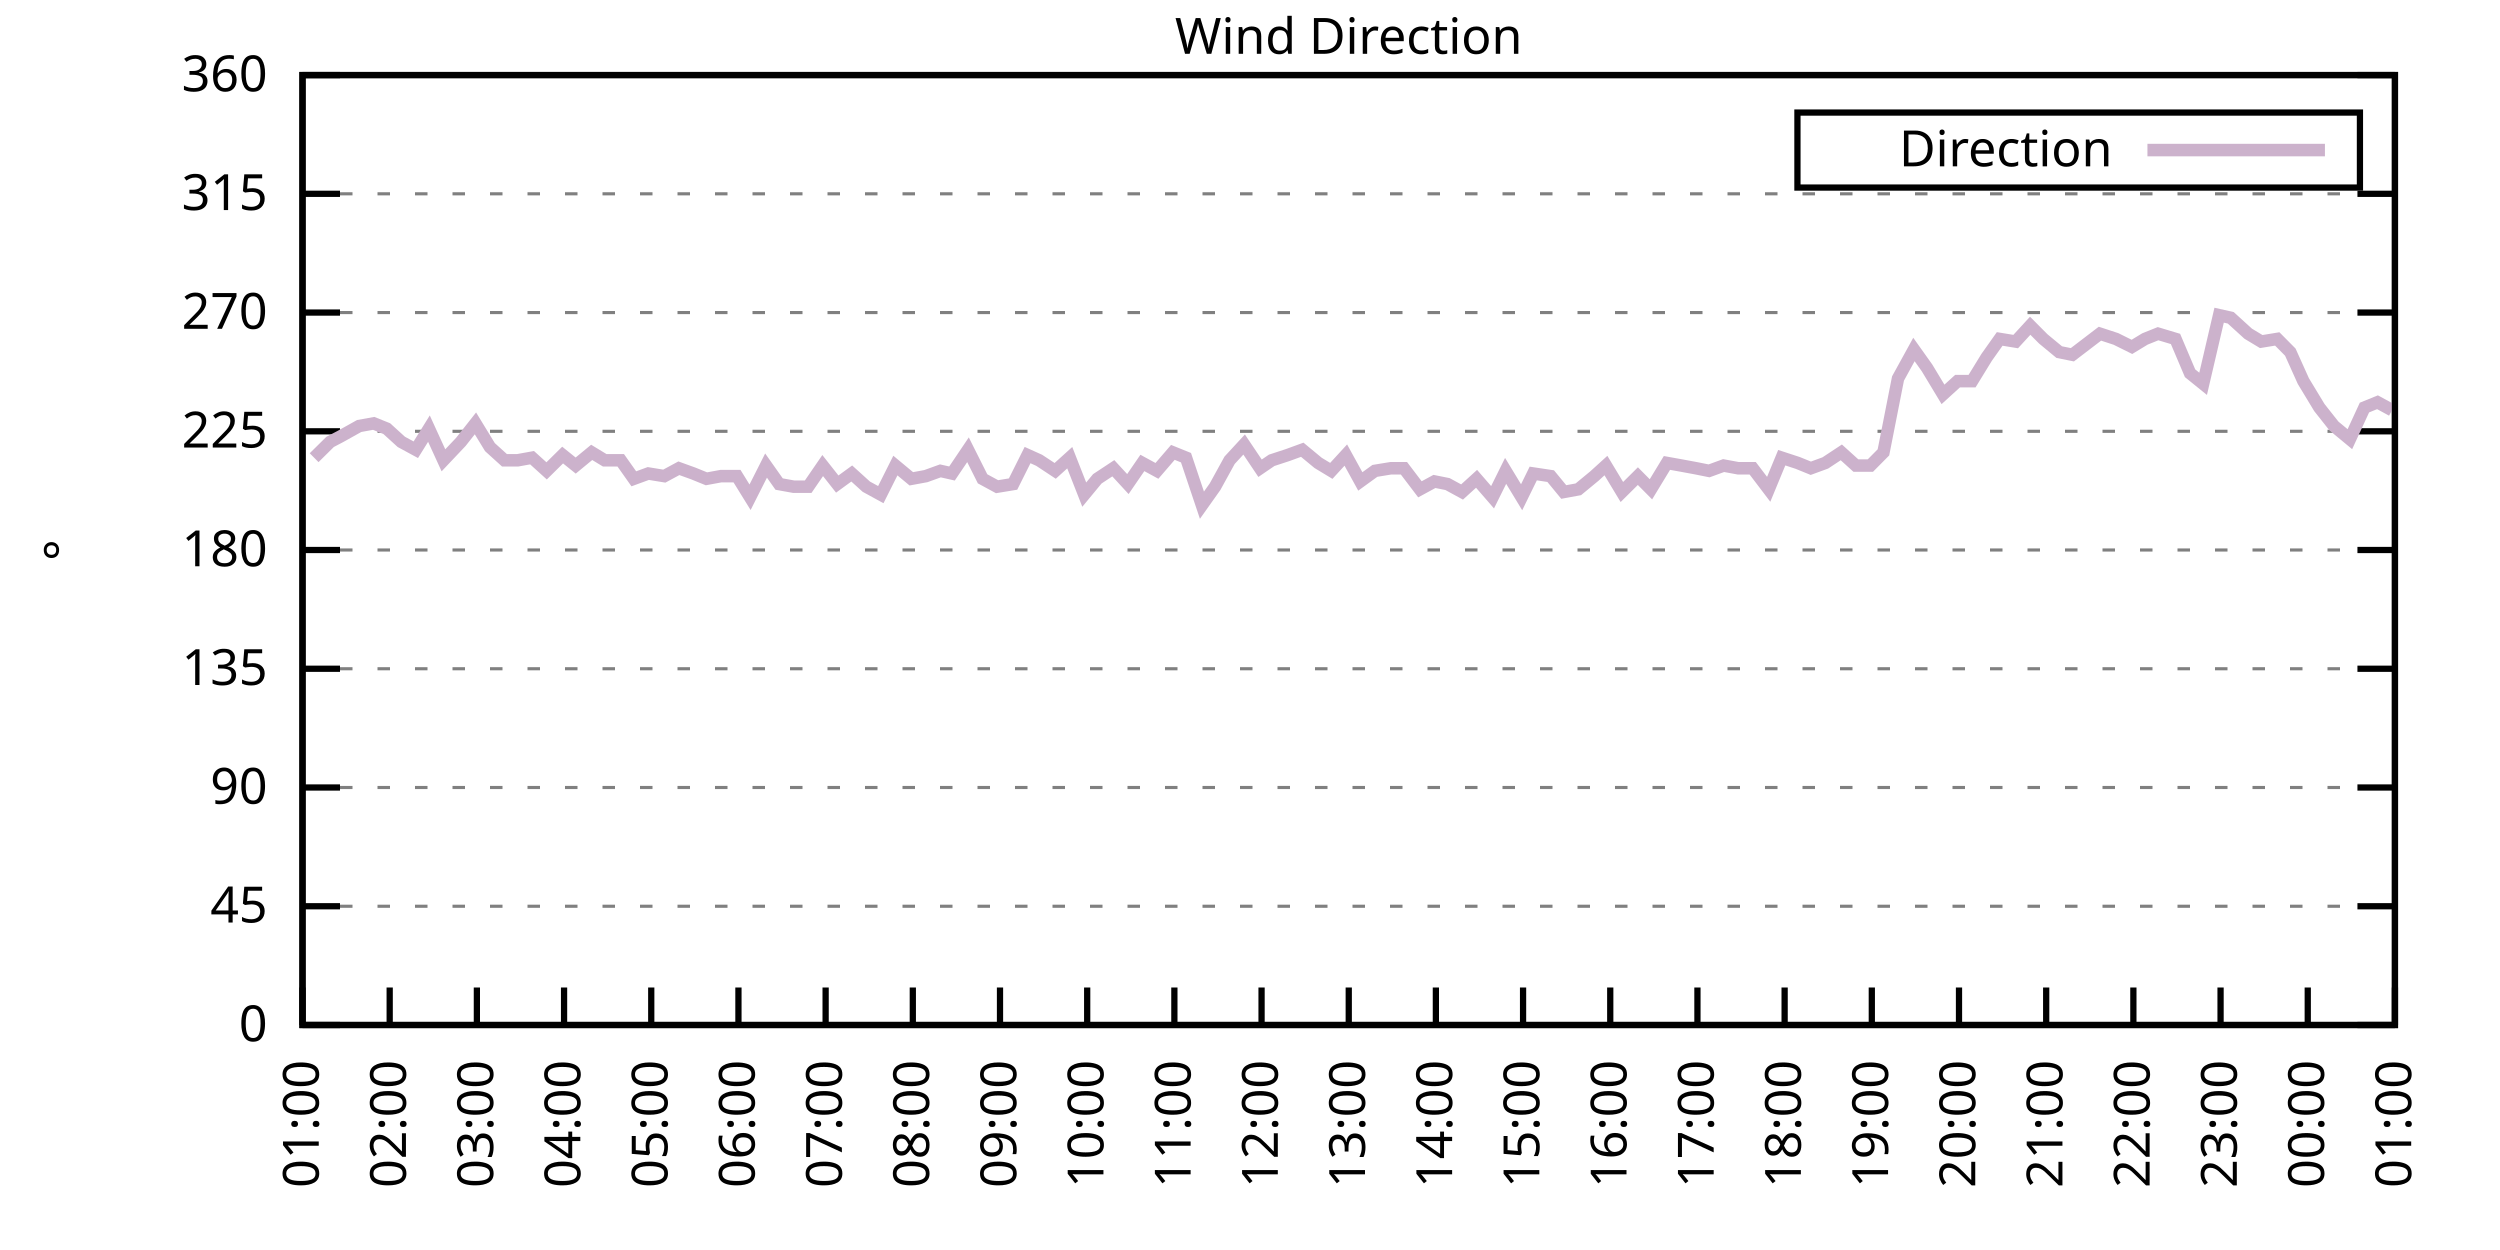
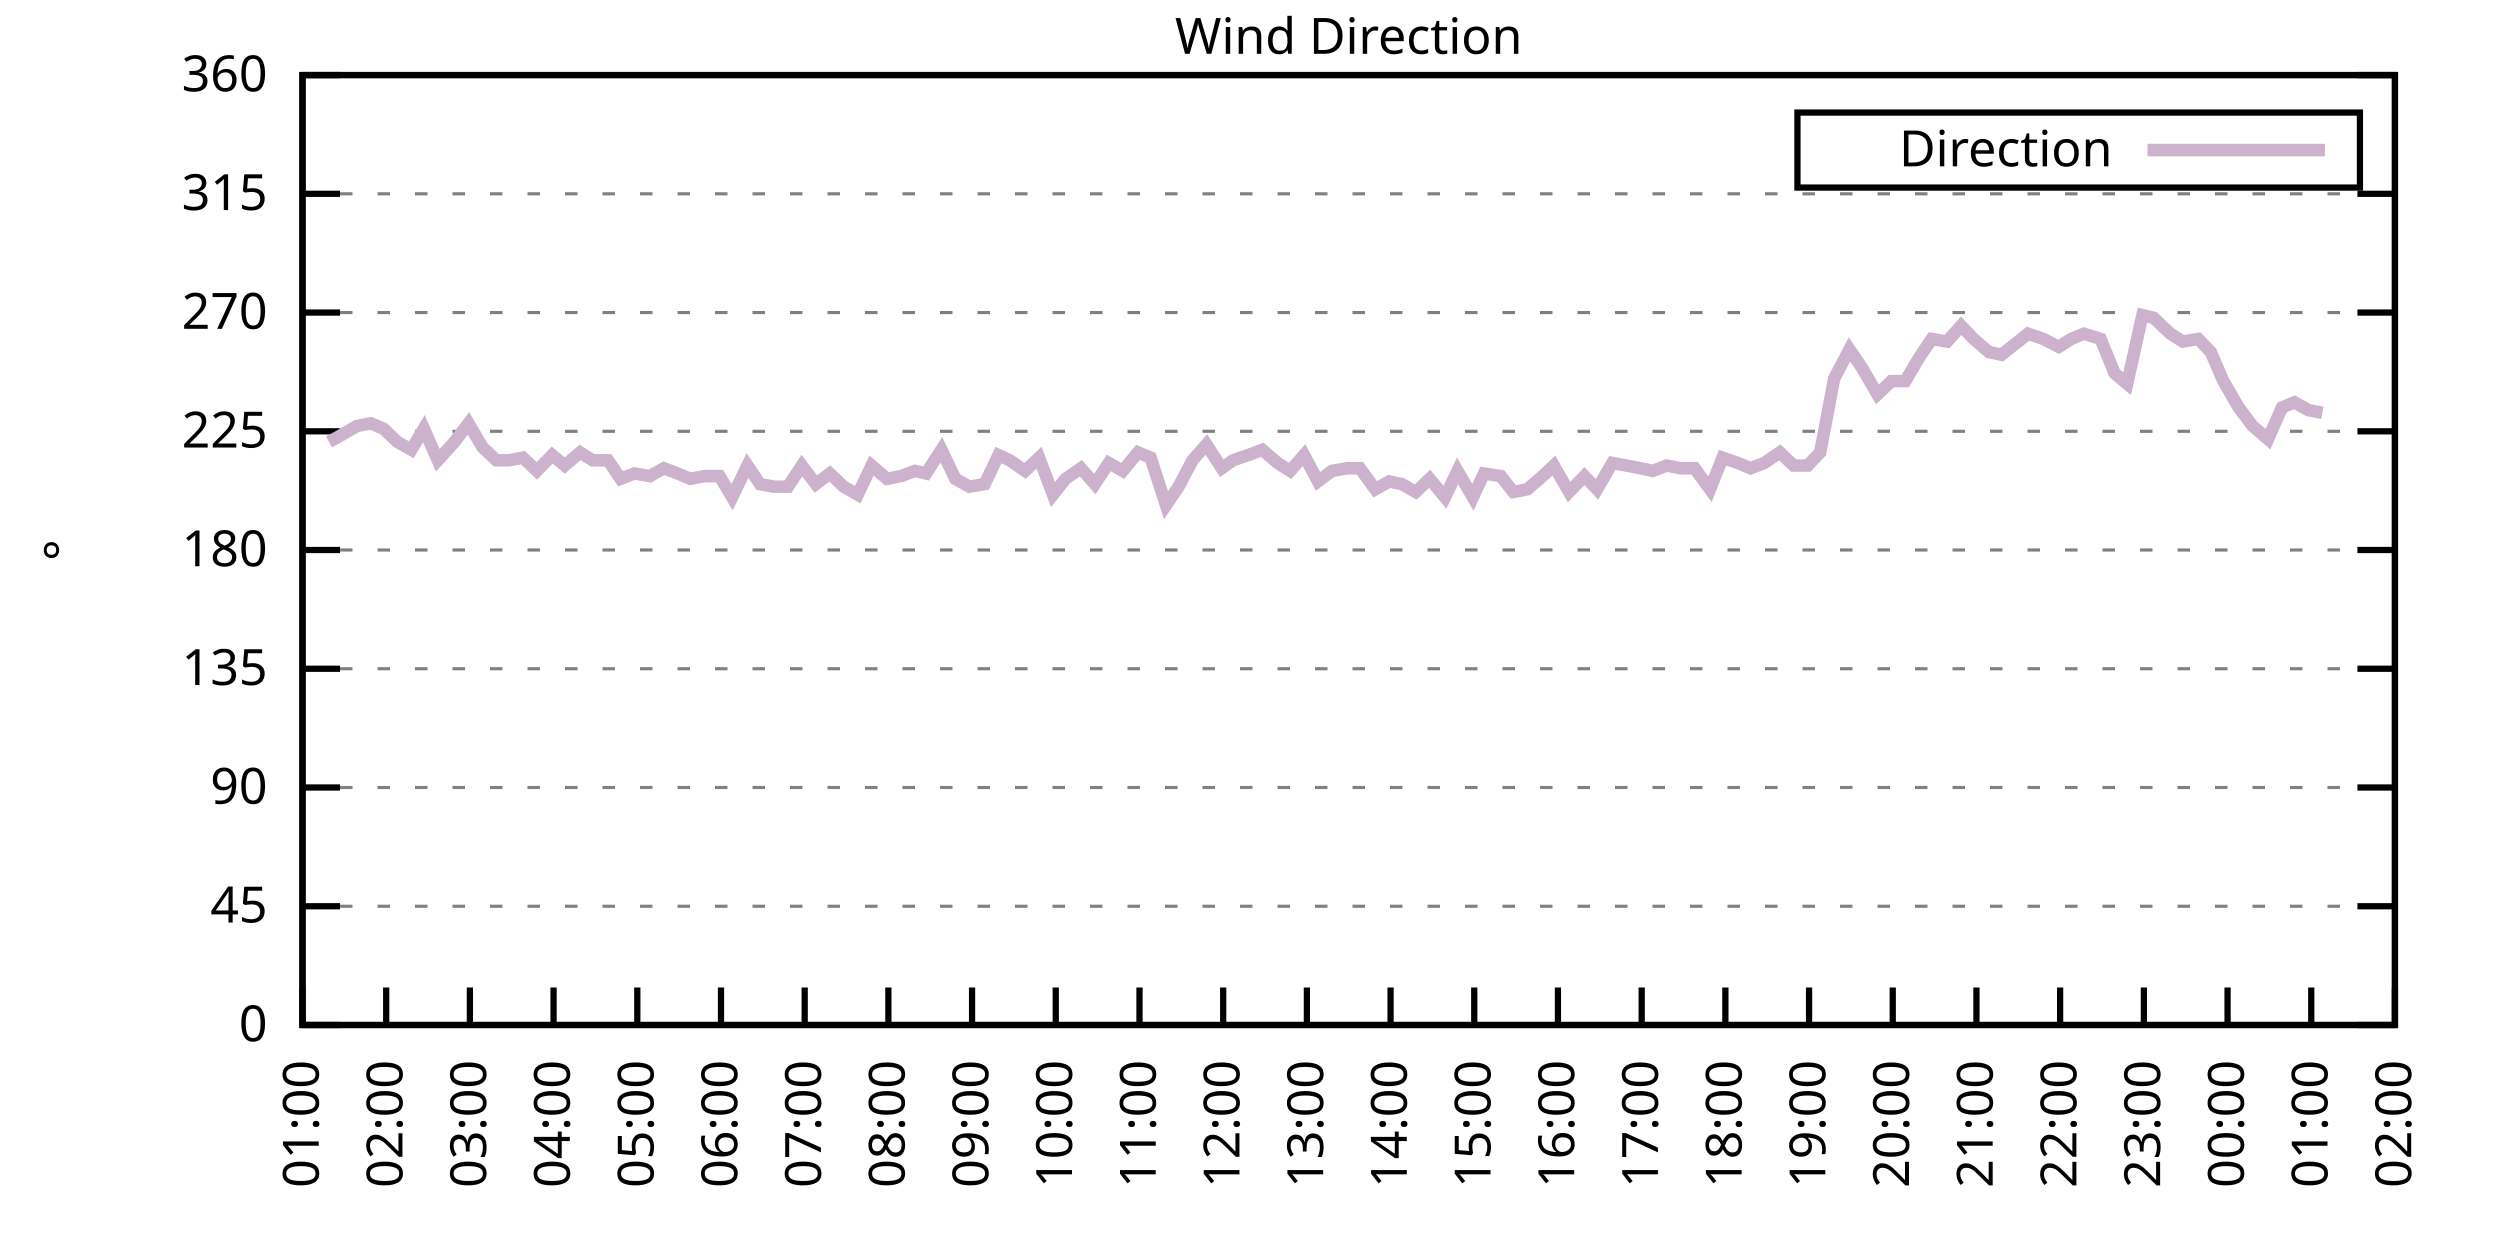
<svg xmlns="http://www.w3.org/2000/svg" xmlns:xlink="http://www.w3.org/1999/xlink" width="400" height="200" viewBox="0 0 400 200">
  <g id="gnuplot_canvas">
    <rect x="0" y="0" width="400" height="200" fill="none" />
    <defs>
      <circle id="gpDot" r="0.5" stroke-width="0.5" stroke="currentColor" />
      <path id="gpPt0" stroke-width="0.333" stroke="currentColor" d="M-1,0 h2 M0,-1 v2" />
      <path id="gpPt1" stroke-width="0.333" stroke="currentColor" d="M-1,-1 L1,1 M1,-1 L-1,1" />
      <path id="gpPt2" stroke-width="0.333" stroke="currentColor" d="M-1,0 L1,0 M0,-1 L0,1 M-1,-1 L1,1 M-1,1 L1,-1" />
      <rect id="gpPt3" stroke-width="0.333" stroke="currentColor" x="-1" y="-1" width="2" height="2" />
      <rect id="gpPt4" stroke-width="0.333" stroke="currentColor" fill="currentColor" x="-1" y="-1" width="2" height="2" />
      <circle id="gpPt5" stroke-width="0.333" stroke="currentColor" cx="0" cy="0" r="1" />
      <use xlink:href="#gpPt5" id="gpPt6" fill="currentColor" stroke="none" />
      <path id="gpPt7" stroke-width="0.333" stroke="currentColor" d="M0,-1.33 L-1.33,0.67 L1.33,0.67 z" />
      <use xlink:href="#gpPt7" id="gpPt8" fill="currentColor" stroke="none" />
      <use xlink:href="#gpPt7" id="gpPt9" stroke="currentColor" transform="rotate(180)" />
      <use xlink:href="#gpPt9" id="gpPt10" fill="currentColor" stroke="none" />
      <use xlink:href="#gpPt3" id="gpPt11" stroke="currentColor" transform="rotate(45)" />
      <use xlink:href="#gpPt11" id="gpPt12" fill="currentColor" stroke="none" />
      <path id="gpPt13" stroke-width="0.333" stroke="currentColor" d="M0,1.330 L1.265,0.411 L0.782,-1.067 L-0.782,-1.076 L-1.265,0.411 z" />
      <use xlink:href="#gpPt13" id="gpPt14" fill="currentColor" stroke="none" />
      <filter id="textbox" filterUnits="objectBoundingBox" x="0" y="0" height="1" width="1">
        <feFlood flood-color="white" flood-opacity="1" result="bgnd" />
        <feComposite in="SourceGraphic" in2="bgnd" operator="atop" />
      </filter>
      <filter id="greybox" filterUnits="objectBoundingBox" x="0" y="0" height="1" width="1">
        <feFlood flood-color="lightgrey" flood-opacity="1" result="grey" />
        <feComposite in="SourceGraphic" in2="grey" operator="atop" />
      </filter>
    </defs>
    <g fill="none" color="white" stroke="currentColor" stroke-width="1.00" stroke-linecap="butt" stroke-linejoin="miter">
</g>
    <g fill="none" color="black" stroke="currentColor" stroke-width="1.00" stroke-linecap="butt" stroke-linejoin="miter">
      <g stroke="none" shape-rendering="crispEdges">
        <polygon fill="rgb(255, 255, 255)" points="48.40,164.00 383.18,164.00 383.18,12.02 48.40,12.02 " />
      </g>
    </g>
    <g fill="none" color="black" stroke="currentColor" stroke-width="1.00" stroke-linecap="butt" stroke-linejoin="miter">
</g>
    <g fill="none" color="black" stroke="black" stroke-width="0.50" stroke-linecap="butt" stroke-linejoin="miter">
</g>
    <g fill="none" color="gray" stroke="currentColor" stroke-width="0.50" stroke-linecap="butt" stroke-linejoin="miter">
      <path stroke="gray" stroke-dasharray="2,4" class="gridline" d="M48.40,164.00 L383.19,164.00  " />
    </g>
    <g fill="none" color="gray" stroke="gray" stroke-width="1.00" stroke-linecap="butt" stroke-linejoin="miter">
</g>
    <g fill="none" color="black" stroke="currentColor" stroke-width="1.00" stroke-linecap="butt" stroke-linejoin="miter">
      <path stroke="black" d="M48.40,164.00 L54.40,164.00 M383.19,164.00 L377.19,164.00  " />
      <g transform="translate(42.80,166.60)" stroke="none" fill="black" font-family="Sans" font-size="8.00" text-anchor="end">
        <text>
          <tspan font-family="Sans"> 0</tspan>
        </text>
      </g>
    </g>
    <g fill="none" color="black" stroke="currentColor" stroke-width="1.00" stroke-linecap="butt" stroke-linejoin="miter">
</g>
    <g fill="none" color="black" stroke="black" stroke-width="0.50" stroke-linecap="butt" stroke-linejoin="miter">
</g>
    <g fill="none" color="gray" stroke="currentColor" stroke-width="0.50" stroke-linecap="butt" stroke-linejoin="miter">
      <path stroke="gray" stroke-dasharray="2,4" class="gridline" d="M48.40,145.00 L383.19,145.00  " />
    </g>
    <g fill="none" color="gray" stroke="gray" stroke-width="1.00" stroke-linecap="butt" stroke-linejoin="miter">
</g>
    <g fill="none" color="black" stroke="currentColor" stroke-width="1.00" stroke-linecap="butt" stroke-linejoin="miter">
      <path stroke="black" d="M48.40,145.00 L54.40,145.00 M383.19,145.00 L377.19,145.00  " />
      <g transform="translate(42.80,147.60)" stroke="none" fill="black" font-family="Sans" font-size="8.00" text-anchor="end">
        <text>
          <tspan font-family="Sans"> 45</tspan>
        </text>
      </g>
    </g>
    <g fill="none" color="black" stroke="currentColor" stroke-width="1.00" stroke-linecap="butt" stroke-linejoin="miter">
</g>
    <g fill="none" color="black" stroke="black" stroke-width="0.50" stroke-linecap="butt" stroke-linejoin="miter">
</g>
    <g fill="none" color="gray" stroke="currentColor" stroke-width="0.50" stroke-linecap="butt" stroke-linejoin="miter">
      <path stroke="gray" stroke-dasharray="2,4" class="gridline" d="M48.40,126.00 L383.19,126.00  " />
    </g>
    <g fill="none" color="gray" stroke="gray" stroke-width="1.00" stroke-linecap="butt" stroke-linejoin="miter">
</g>
    <g fill="none" color="black" stroke="currentColor" stroke-width="1.00" stroke-linecap="butt" stroke-linejoin="miter">
      <path stroke="black" d="M48.40,126.00 L54.40,126.00 M383.19,126.00 L377.19,126.00  " />
      <g transform="translate(42.80,128.60)" stroke="none" fill="black" font-family="Sans" font-size="8.00" text-anchor="end">
        <text>
          <tspan font-family="Sans"> 90</tspan>
        </text>
      </g>
    </g>
    <g fill="none" color="black" stroke="currentColor" stroke-width="1.00" stroke-linecap="butt" stroke-linejoin="miter">
</g>
    <g fill="none" color="black" stroke="black" stroke-width="0.50" stroke-linecap="butt" stroke-linejoin="miter">
</g>
    <g fill="none" color="gray" stroke="currentColor" stroke-width="0.50" stroke-linecap="butt" stroke-linejoin="miter">
      <path stroke="gray" stroke-dasharray="2,4" class="gridline" d="M48.40,107.00 L383.19,107.00  " />
    </g>
    <g fill="none" color="gray" stroke="gray" stroke-width="1.00" stroke-linecap="butt" stroke-linejoin="miter">
</g>
    <g fill="none" color="black" stroke="currentColor" stroke-width="1.00" stroke-linecap="butt" stroke-linejoin="miter">
      <path stroke="black" d="M48.40,107.00 L54.40,107.00 M383.19,107.00 L377.19,107.00  " />
      <g transform="translate(42.80,109.60)" stroke="none" fill="black" font-family="Sans" font-size="8.00" text-anchor="end">
        <text>
          <tspan font-family="Sans"> 135</tspan>
        </text>
      </g>
    </g>
    <g fill="none" color="black" stroke="currentColor" stroke-width="1.00" stroke-linecap="butt" stroke-linejoin="miter">
</g>
    <g fill="none" color="black" stroke="black" stroke-width="0.50" stroke-linecap="butt" stroke-linejoin="miter">
</g>
    <g fill="none" color="gray" stroke="currentColor" stroke-width="0.50" stroke-linecap="butt" stroke-linejoin="miter">
      <path stroke="gray" stroke-dasharray="2,4" class="gridline" d="M48.40,88.00 L383.19,88.00  " />
    </g>
    <g fill="none" color="gray" stroke="gray" stroke-width="1.00" stroke-linecap="butt" stroke-linejoin="miter">
</g>
    <g fill="none" color="black" stroke="currentColor" stroke-width="1.00" stroke-linecap="butt" stroke-linejoin="miter">
      <path stroke="black" d="M48.40,88.00 L54.40,88.00 M383.19,88.00 L377.19,88.00  " />
      <g transform="translate(42.80,90.60)" stroke="none" fill="black" font-family="Sans" font-size="8.00" text-anchor="end">
        <text>
          <tspan font-family="Sans"> 180</tspan>
        </text>
      </g>
    </g>
    <g fill="none" color="black" stroke="currentColor" stroke-width="1.00" stroke-linecap="butt" stroke-linejoin="miter">
</g>
    <g fill="none" color="black" stroke="black" stroke-width="0.50" stroke-linecap="butt" stroke-linejoin="miter">
</g>
    <g fill="none" color="gray" stroke="currentColor" stroke-width="0.50" stroke-linecap="butt" stroke-linejoin="miter">
      <path stroke="gray" stroke-dasharray="2,4" class="gridline" d="M48.40,69.01 L383.19,69.01  " />
    </g>
    <g fill="none" color="gray" stroke="gray" stroke-width="1.00" stroke-linecap="butt" stroke-linejoin="miter">
</g>
    <g fill="none" color="black" stroke="currentColor" stroke-width="1.00" stroke-linecap="butt" stroke-linejoin="miter">
      <path stroke="black" d="M48.40,69.01 L54.40,69.01 M383.19,69.01 L377.19,69.01  " />
      <g transform="translate(42.80,71.61)" stroke="none" fill="black" font-family="Sans" font-size="8.00" text-anchor="end">
        <text>
          <tspan font-family="Sans"> 225</tspan>
        </text>
      </g>
    </g>
    <g fill="none" color="black" stroke="currentColor" stroke-width="1.00" stroke-linecap="butt" stroke-linejoin="miter">
</g>
    <g fill="none" color="black" stroke="black" stroke-width="0.50" stroke-linecap="butt" stroke-linejoin="miter">
</g>
    <g fill="none" color="gray" stroke="currentColor" stroke-width="0.50" stroke-linecap="butt" stroke-linejoin="miter">
      <path stroke="gray" stroke-dasharray="2,4" class="gridline" d="M48.40,50.01 L383.19,50.01  " />
    </g>
    <g fill="none" color="gray" stroke="gray" stroke-width="1.00" stroke-linecap="butt" stroke-linejoin="miter">
</g>
    <g fill="none" color="black" stroke="currentColor" stroke-width="1.00" stroke-linecap="butt" stroke-linejoin="miter">
      <path stroke="black" d="M48.40,50.01 L54.40,50.01 M383.19,50.01 L377.19,50.01  " />
      <g transform="translate(42.80,52.61)" stroke="none" fill="black" font-family="Sans" font-size="8.00" text-anchor="end">
        <text>
          <tspan font-family="Sans"> 270</tspan>
        </text>
      </g>
    </g>
    <g fill="none" color="black" stroke="currentColor" stroke-width="1.00" stroke-linecap="butt" stroke-linejoin="miter">
</g>
    <g fill="none" color="black" stroke="black" stroke-width="0.50" stroke-linecap="butt" stroke-linejoin="miter">
</g>
    <g fill="none" color="gray" stroke="currentColor" stroke-width="0.50" stroke-linecap="butt" stroke-linejoin="miter">
      <path stroke="gray" stroke-dasharray="2,4" class="gridline" d="M48.40,31.01 L383.19,31.01  " />
    </g>
    <g fill="none" color="gray" stroke="gray" stroke-width="1.00" stroke-linecap="butt" stroke-linejoin="miter">
</g>
    <g fill="none" color="black" stroke="currentColor" stroke-width="1.00" stroke-linecap="butt" stroke-linejoin="miter">
      <path stroke="black" d="M48.40,31.01 L54.40,31.01 M383.19,31.01 L377.19,31.01  " />
      <g transform="translate(42.80,33.61)" stroke="none" fill="black" font-family="Sans" font-size="8.00" text-anchor="end">
        <text>
          <tspan font-family="Sans"> 315</tspan>
        </text>
      </g>
    </g>
    <g fill="none" color="black" stroke="currentColor" stroke-width="1.00" stroke-linecap="butt" stroke-linejoin="miter">
</g>
    <g fill="none" color="black" stroke="black" stroke-width="0.50" stroke-linecap="butt" stroke-linejoin="miter">
</g>
    <g fill="none" color="gray" stroke="currentColor" stroke-width="0.50" stroke-linecap="butt" stroke-linejoin="miter">
      <path stroke="gray" stroke-dasharray="2,4" class="gridline" d="M48.40,12.01 L383.19,12.01  " />
    </g>
    <g fill="none" color="gray" stroke="gray" stroke-width="1.00" stroke-linecap="butt" stroke-linejoin="miter">
</g>
    <g fill="none" color="black" stroke="currentColor" stroke-width="1.00" stroke-linecap="butt" stroke-linejoin="miter">
      <path stroke="black" d="M48.40,12.01 L54.40,12.01 M383.19,12.01 L377.19,12.01  " />
      <g transform="translate(42.80,14.61)" stroke="none" fill="black" font-family="Sans" font-size="8.00" text-anchor="end">
        <text>
          <tspan font-family="Sans"> 360</tspan>
        </text>
      </g>
    </g>
    <g fill="none" color="black" stroke="currentColor" stroke-width="1.00" stroke-linecap="butt" stroke-linejoin="miter">
      <path stroke="black" d="M48.40,164.00 L48.40,158.00  " />
      <g transform="translate(51.00,169.60) rotate(270.00)" stroke="none" fill="black" font-family="Sans" font-size="8.00" text-anchor="end">
        <text>
          <tspan font-family="Sans">01:00</tspan>
        </text>
      </g>
    </g>
    <g fill="none" color="black" stroke="currentColor" stroke-width="1.00" stroke-linecap="butt" stroke-linejoin="miter">
-       <path stroke="black" d="M62.35,164.00 L62.35,158.00  " />
-       <g transform="translate(64.95,169.60) rotate(270.00)" stroke="none" fill="black" font-family="Sans" font-size="8.00" text-anchor="end">
+       <path stroke="black" d="M61.79,164.00 L61.79,158.00  " />
+       <g transform="translate(64.39,169.60) rotate(270.00)" stroke="none" fill="black" font-family="Sans" font-size="8.00" text-anchor="end">
        <text>
          <tspan font-family="Sans">02:00</tspan>
        </text>
      </g>
    </g>
    <g fill="none" color="black" stroke="currentColor" stroke-width="1.00" stroke-linecap="butt" stroke-linejoin="miter">
-       <path stroke="black" d="M76.30,164.00 L76.30,158.00  " />
-       <g transform="translate(78.90,169.60) rotate(270.00)" stroke="none" fill="black" font-family="Sans" font-size="8.00" text-anchor="end">
+       <path stroke="black" d="M75.18,164.00 L75.18,158.00  " />
+       <g transform="translate(77.78,169.60) rotate(270.00)" stroke="none" fill="black" font-family="Sans" font-size="8.00" text-anchor="end">
        <text>
          <tspan font-family="Sans">03:00</tspan>
        </text>
      </g>
    </g>
    <g fill="none" color="black" stroke="currentColor" stroke-width="1.00" stroke-linecap="butt" stroke-linejoin="miter">
-       <path stroke="black" d="M90.25,164.00 L90.25,158.00  " />
-       <g transform="translate(92.85,169.60) rotate(270.00)" stroke="none" fill="black" font-family="Sans" font-size="8.00" text-anchor="end">
+       <path stroke="black" d="M88.57,164.00 L88.57,158.00  " />
+       <g transform="translate(91.17,169.60) rotate(270.00)" stroke="none" fill="black" font-family="Sans" font-size="8.00" text-anchor="end">
        <text>
          <tspan font-family="Sans">04:00</tspan>
        </text>
      </g>
    </g>
    <g fill="none" color="black" stroke="currentColor" stroke-width="1.00" stroke-linecap="butt" stroke-linejoin="miter">
-       <path stroke="black" d="M104.20,164.00 L104.20,158.00  " />
-       <g transform="translate(106.80,169.60) rotate(270.00)" stroke="none" fill="black" font-family="Sans" font-size="8.00" text-anchor="end">
+       <path stroke="black" d="M101.97,164.00 L101.97,158.00  " />
+       <g transform="translate(104.57,169.60) rotate(270.00)" stroke="none" fill="black" font-family="Sans" font-size="8.00" text-anchor="end">
        <text>
          <tspan font-family="Sans">05:00</tspan>
        </text>
      </g>
    </g>
    <g fill="none" color="black" stroke="currentColor" stroke-width="1.00" stroke-linecap="butt" stroke-linejoin="miter">
-       <path stroke="black" d="M118.15,164.00 L118.15,158.00  " />
-       <g transform="translate(120.75,169.60) rotate(270.00)" stroke="none" fill="black" font-family="Sans" font-size="8.00" text-anchor="end">
+       <path stroke="black" d="M115.36,164.00 L115.36,158.00  " />
+       <g transform="translate(117.96,169.60) rotate(270.00)" stroke="none" fill="black" font-family="Sans" font-size="8.00" text-anchor="end">
        <text>
          <tspan font-family="Sans">06:00</tspan>
        </text>
      </g>
    </g>
    <g fill="none" color="black" stroke="currentColor" stroke-width="1.00" stroke-linecap="butt" stroke-linejoin="miter">
-       <path stroke="black" d="M132.10,164.00 L132.10,158.00  " />
-       <g transform="translate(134.70,169.60) rotate(270.00)" stroke="none" fill="black" font-family="Sans" font-size="8.00" text-anchor="end">
+       <path stroke="black" d="M128.75,164.00 L128.75,158.00  " />
+       <g transform="translate(131.35,169.60) rotate(270.00)" stroke="none" fill="black" font-family="Sans" font-size="8.00" text-anchor="end">
        <text>
          <tspan font-family="Sans">07:00</tspan>
        </text>
      </g>
    </g>
    <g fill="none" color="black" stroke="currentColor" stroke-width="1.00" stroke-linecap="butt" stroke-linejoin="miter">
-       <path stroke="black" d="M146.05,164.00 L146.05,158.00  " />
-       <g transform="translate(148.65,169.60) rotate(270.00)" stroke="none" fill="black" font-family="Sans" font-size="8.00" text-anchor="end">
+       <path stroke="black" d="M142.14,164.00 L142.14,158.00  " />
+       <g transform="translate(144.74,169.60) rotate(270.00)" stroke="none" fill="black" font-family="Sans" font-size="8.00" text-anchor="end">
        <text>
          <tspan font-family="Sans">08:00</tspan>
        </text>
      </g>
    </g>
    <g fill="none" color="black" stroke="currentColor" stroke-width="1.00" stroke-linecap="butt" stroke-linejoin="miter">
-       <path stroke="black" d="M160.00,164.00 L160.00,158.00  " />
-       <g transform="translate(162.60,169.60) rotate(270.00)" stroke="none" fill="black" font-family="Sans" font-size="8.00" text-anchor="end">
+       <path stroke="black" d="M155.53,164.00 L155.53,158.00  " />
+       <g transform="translate(158.13,169.60) rotate(270.00)" stroke="none" fill="black" font-family="Sans" font-size="8.00" text-anchor="end">
        <text>
          <tspan font-family="Sans">09:00</tspan>
        </text>
      </g>
    </g>
    <g fill="none" color="black" stroke="currentColor" stroke-width="1.00" stroke-linecap="butt" stroke-linejoin="miter">
-       <path stroke="black" d="M173.95,164.00 L173.95,158.00  " />
-       <g transform="translate(176.55,169.60) rotate(270.00)" stroke="none" fill="black" font-family="Sans" font-size="8.00" text-anchor="end">
+       <path stroke="black" d="M168.92,164.00 L168.92,158.00  " />
+       <g transform="translate(171.52,169.60) rotate(270.00)" stroke="none" fill="black" font-family="Sans" font-size="8.00" text-anchor="end">
        <text>
          <tspan font-family="Sans">10:00</tspan>
        </text>
      </g>
    </g>
    <g fill="none" color="black" stroke="currentColor" stroke-width="1.00" stroke-linecap="butt" stroke-linejoin="miter">
-       <path stroke="black" d="M187.90,164.00 L187.90,158.00  " />
-       <g transform="translate(190.50,169.60) rotate(270.00)" stroke="none" fill="black" font-family="Sans" font-size="8.00" text-anchor="end">
+       <path stroke="black" d="M182.32,164.00 L182.32,158.00  " />
+       <g transform="translate(184.92,169.60) rotate(270.00)" stroke="none" fill="black" font-family="Sans" font-size="8.00" text-anchor="end">
        <text>
          <tspan font-family="Sans">11:00</tspan>
        </text>
      </g>
    </g>
    <g fill="none" color="black" stroke="currentColor" stroke-width="1.00" stroke-linecap="butt" stroke-linejoin="miter">
-       <path stroke="black" d="M201.85,164.00 L201.85,158.00  " />
-       <g transform="translate(204.45,169.60) rotate(270.00)" stroke="none" fill="black" font-family="Sans" font-size="8.00" text-anchor="end">
+       <path stroke="black" d="M195.71,164.00 L195.71,158.00  " />
+       <g transform="translate(198.31,169.60) rotate(270.00)" stroke="none" fill="black" font-family="Sans" font-size="8.00" text-anchor="end">
        <text>
          <tspan font-family="Sans">12:00</tspan>
        </text>
      </g>
    </g>
    <g fill="none" color="black" stroke="currentColor" stroke-width="1.00" stroke-linecap="butt" stroke-linejoin="miter">
-       <path stroke="black" d="M215.80,164.00 L215.80,158.00  " />
-       <g transform="translate(218.40,169.60) rotate(270.00)" stroke="none" fill="black" font-family="Sans" font-size="8.00" text-anchor="end">
+       <path stroke="black" d="M209.10,164.00 L209.10,158.00  " />
+       <g transform="translate(211.70,169.60) rotate(270.00)" stroke="none" fill="black" font-family="Sans" font-size="8.00" text-anchor="end">
        <text>
          <tspan font-family="Sans">13:00</tspan>
        </text>
      </g>
    </g>
    <g fill="none" color="black" stroke="currentColor" stroke-width="1.00" stroke-linecap="butt" stroke-linejoin="miter">
-       <path stroke="black" d="M229.74,164.00 L229.74,158.00  " />
-       <g transform="translate(232.34,169.60) rotate(270.00)" stroke="none" fill="black" font-family="Sans" font-size="8.00" text-anchor="end">
+       <path stroke="black" d="M222.49,164.00 L222.49,158.00  " />
+       <g transform="translate(225.09,169.60) rotate(270.00)" stroke="none" fill="black" font-family="Sans" font-size="8.00" text-anchor="end">
        <text>
          <tspan font-family="Sans">14:00</tspan>
        </text>
      </g>
    </g>
    <g fill="none" color="black" stroke="currentColor" stroke-width="1.00" stroke-linecap="butt" stroke-linejoin="miter">
-       <path stroke="black" d="M243.69,164.00 L243.69,158.00  " />
-       <g transform="translate(246.29,169.60) rotate(270.00)" stroke="none" fill="black" font-family="Sans" font-size="8.00" text-anchor="end">
+       <path stroke="black" d="M235.88,164.00 L235.88,158.00  " />
+       <g transform="translate(238.48,169.60) rotate(270.00)" stroke="none" fill="black" font-family="Sans" font-size="8.00" text-anchor="end">
        <text>
          <tspan font-family="Sans">15:00</tspan>
        </text>
      </g>
    </g>
    <g fill="none" color="black" stroke="currentColor" stroke-width="1.00" stroke-linecap="butt" stroke-linejoin="miter">
-       <path stroke="black" d="M257.64,164.00 L257.64,158.00  " />
-       <g transform="translate(260.24,169.60) rotate(270.00)" stroke="none" fill="black" font-family="Sans" font-size="8.00" text-anchor="end">
+       <path stroke="black" d="M249.27,164.00 L249.27,158.00  " />
+       <g transform="translate(251.87,169.60) rotate(270.00)" stroke="none" fill="black" font-family="Sans" font-size="8.00" text-anchor="end">
        <text>
          <tspan font-family="Sans">16:00</tspan>
        </text>
      </g>
    </g>
    <g fill="none" color="black" stroke="currentColor" stroke-width="1.00" stroke-linecap="butt" stroke-linejoin="miter">
-       <path stroke="black" d="M271.59,164.00 L271.59,158.00  " />
-       <g transform="translate(274.19,169.60) rotate(270.00)" stroke="none" fill="black" font-family="Sans" font-size="8.00" text-anchor="end">
+       <path stroke="black" d="M262.67,164.00 L262.67,158.00  " />
+       <g transform="translate(265.27,169.60) rotate(270.00)" stroke="none" fill="black" font-family="Sans" font-size="8.00" text-anchor="end">
        <text>
          <tspan font-family="Sans">17:00</tspan>
        </text>
      </g>
    </g>
    <g fill="none" color="black" stroke="currentColor" stroke-width="1.00" stroke-linecap="butt" stroke-linejoin="miter">
-       <path stroke="black" d="M285.54,164.00 L285.54,158.00  " />
-       <g transform="translate(288.14,169.60) rotate(270.00)" stroke="none" fill="black" font-family="Sans" font-size="8.00" text-anchor="end">
+       <path stroke="black" d="M276.06,164.00 L276.06,158.00  " />
+       <g transform="translate(278.66,169.60) rotate(270.00)" stroke="none" fill="black" font-family="Sans" font-size="8.00" text-anchor="end">
        <text>
          <tspan font-family="Sans">18:00</tspan>
        </text>
      </g>
    </g>
    <g fill="none" color="black" stroke="currentColor" stroke-width="1.00" stroke-linecap="butt" stroke-linejoin="miter">
-       <path stroke="black" d="M299.49,164.00 L299.49,158.00  " />
-       <g transform="translate(302.09,169.60) rotate(270.00)" stroke="none" fill="black" font-family="Sans" font-size="8.00" text-anchor="end">
+       <path stroke="black" d="M289.45,164.00 L289.45,158.00  " />
+       <g transform="translate(292.05,169.60) rotate(270.00)" stroke="none" fill="black" font-family="Sans" font-size="8.00" text-anchor="end">
        <text>
          <tspan font-family="Sans">19:00</tspan>
        </text>
      </g>
    </g>
    <g fill="none" color="black" stroke="currentColor" stroke-width="1.00" stroke-linecap="butt" stroke-linejoin="miter">
-       <path stroke="black" d="M313.44,164.00 L313.44,158.00  " />
-       <g transform="translate(316.04,169.60) rotate(270.00)" stroke="none" fill="black" font-family="Sans" font-size="8.00" text-anchor="end">
+       <path stroke="black" d="M302.84,164.00 L302.84,158.00  " />
+       <g transform="translate(305.44,169.60) rotate(270.00)" stroke="none" fill="black" font-family="Sans" font-size="8.00" text-anchor="end">
        <text>
          <tspan font-family="Sans">20:00</tspan>
        </text>
      </g>
    </g>
    <g fill="none" color="black" stroke="currentColor" stroke-width="1.00" stroke-linecap="butt" stroke-linejoin="miter">
-       <path stroke="black" d="M327.39,164.00 L327.39,158.00  " />
-       <g transform="translate(329.99,169.60) rotate(270.00)" stroke="none" fill="black" font-family="Sans" font-size="8.00" text-anchor="end">
+       <path stroke="black" d="M316.23,164.00 L316.23,158.00  " />
+       <g transform="translate(318.83,169.60) rotate(270.00)" stroke="none" fill="black" font-family="Sans" font-size="8.00" text-anchor="end">
        <text>
          <tspan font-family="Sans">21:00</tspan>
        </text>
      </g>
    </g>
    <g fill="none" color="black" stroke="currentColor" stroke-width="1.00" stroke-linecap="butt" stroke-linejoin="miter">
-       <path stroke="black" d="M341.34,164.00 L341.34,158.00  " />
-       <g transform="translate(343.94,169.60) rotate(270.00)" stroke="none" fill="black" font-family="Sans" font-size="8.00" text-anchor="end">
+       <path stroke="black" d="M329.62,164.00 L329.62,158.00  " />
+       <g transform="translate(332.22,169.60) rotate(270.00)" stroke="none" fill="black" font-family="Sans" font-size="8.00" text-anchor="end">
        <text>
          <tspan font-family="Sans">22:00</tspan>
        </text>
      </g>
    </g>
    <g fill="none" color="black" stroke="currentColor" stroke-width="1.00" stroke-linecap="butt" stroke-linejoin="miter">
-       <path stroke="black" d="M355.29,164.00 L355.29,158.00  " />
-       <g transform="translate(357.89,169.60) rotate(270.00)" stroke="none" fill="black" font-family="Sans" font-size="8.00" text-anchor="end">
+       <path stroke="black" d="M343.02,164.00 L343.02,158.00  " />
+       <g transform="translate(345.62,169.60) rotate(270.00)" stroke="none" fill="black" font-family="Sans" font-size="8.00" text-anchor="end">
        <text>
          <tspan font-family="Sans">23:00</tspan>
        </text>
      </g>
    </g>
    <g fill="none" color="black" stroke="currentColor" stroke-width="1.00" stroke-linecap="butt" stroke-linejoin="miter">
-       <path stroke="black" d="M369.24,164.00 L369.24,158.00  " />
-       <g transform="translate(371.84,169.60) rotate(270.00)" stroke="none" fill="black" font-family="Sans" font-size="8.00" text-anchor="end">
+       <path stroke="black" d="M356.41,164.00 L356.41,158.00  " />
+       <g transform="translate(359.01,169.60) rotate(270.00)" stroke="none" fill="black" font-family="Sans" font-size="8.00" text-anchor="end">
        <text>
          <tspan font-family="Sans">00:00</tspan>
+         </text>
+       </g>
+     </g>
+     <g fill="none" color="black" stroke="currentColor" stroke-width="1.00" stroke-linecap="butt" stroke-linejoin="miter">
+       <path stroke="black" d="M369.80,164.00 L369.80,158.00  " />
+       <g transform="translate(372.40,169.60) rotate(270.00)" stroke="none" fill="black" font-family="Sans" font-size="8.00" text-anchor="end">
+         <text>
+           <tspan font-family="Sans">01:00</tspan>
        </text>
      </g>
    </g>
    <g fill="none" color="black" stroke="currentColor" stroke-width="1.00" stroke-linecap="butt" stroke-linejoin="miter">
      <path stroke="black" d="M383.19,164.00 L383.19,158.00  " />
      <g transform="translate(385.79,169.60) rotate(270.00)" stroke="none" fill="black" font-family="Sans" font-size="8.00" text-anchor="end">
        <text>
-           <tspan font-family="Sans">01:00</tspan>
+           <tspan font-family="Sans">02:00</tspan>
        </text>
      </g>
    </g>
    <g fill="none" color="black" stroke="currentColor" stroke-width="1.00" stroke-linecap="butt" stroke-linejoin="miter">
</g>
    <g fill="none" color="black" stroke="currentColor" stroke-width="1.00" stroke-linecap="butt" stroke-linejoin="miter">
      <path stroke="black" d="M48.40,12.01 L48.40,164.00 L383.19,164.00 L383.19,12.01 L48.40,12.01 Z  " />
    </g>
    <g fill="none" color="black" stroke="currentColor" stroke-width="1.00" stroke-linecap="butt" stroke-linejoin="miter">
</g>
    <g fill="none" color="black" stroke="currentColor" stroke-width="1.00" stroke-linecap="butt" stroke-linejoin="miter">
      <path stroke="black" d="M287.59,30.01 L287.59,18.01 L377.59,18.01 L377.59,30.01 L287.59,30.01 Z  " />
    </g>
    <g id="Wind_direction_plot_1">
      <g fill="none" color="white" stroke="black" stroke-width="2.00" stroke-linecap="butt" stroke-linejoin="miter">
</g>
      <g fill="none" color="black" stroke="currentColor" stroke-width="2.00" stroke-linecap="butt" stroke-linejoin="miter">
        <g transform="translate(337.99,26.61)" stroke="none" fill="black" font-family="Sans" font-size="8.00" text-anchor="end">
          <text>
            <tspan font-family="Sans">Direction</tspan>
          </text>
        </g>
      </g>
      <g fill="none" color="black" stroke="currentColor" stroke-width="2.00" stroke-linecap="butt" stroke-linejoin="miter">
-         <path stroke="rgb(204, 178, 204)" d="M343.59,24.01 L371.99,24.01 M50.26,73.23 L52.82,70.70 L54.44,69.85 L57.47,68.16 L59.79,67.74 L61.88,68.58   L64.21,70.70 L66.53,71.96 L68.63,68.58 L70.95,73.65 L73.74,70.70 L76.07,67.74 L78.39,71.54 L80.72,73.65   L82.81,73.65 L85.13,73.23 L87.46,75.34 L90.02,72.81 L92.11,74.49 L94.67,72.38 L96.76,73.65 L99.32,73.65   L101.41,76.61 L103.73,75.76 L106.29,76.18 L108.62,74.92 L110.94,75.76 L113.03,76.61 L115.36,76.18 L117.92,76.18   L120.01,79.56 L122.57,74.49 L124.66,77.45 L126.98,77.87 L129.31,77.87 L131.63,74.49 L133.96,77.45 L136.28,75.76   L138.61,77.87 L140.93,79.14 L143.26,74.49 L145.81,76.61 L148.14,76.18 L150.46,75.34 L152.32,75.76 L154.88,71.96   L157.21,76.61 L159.53,77.87 L162.09,77.45 L164.41,72.81 L166.27,73.65 L168.83,75.34 L171.16,73.23 L173.48,79.14   L175.57,76.61 L178.13,74.92 L180.46,77.45 L182.78,74.07 L185.11,75.34 L187.66,72.38 L189.76,73.23 L192.31,80.83   L194.41,77.87 L196.73,73.65 L199.06,71.12 L201.61,74.92 L203.47,73.65 L206.03,72.81 L208.36,71.96 L210.91,74.07   L213.01,75.34 L215.33,72.81 L217.65,77.03 L219.98,75.34 L222.54,74.92 L224.63,74.92 L227.19,78.29 L229.51,77.03   L231.60,77.45 L233.93,78.72 L236.25,76.61 L238.81,79.56 L240.90,75.34 L243.46,79.56 L245.32,75.76 L248.11,76.18   L250.20,78.72 L252.53,78.29 L255.09,76.18 L256.95,74.49 L259.50,78.72 L262.06,76.18 L264.15,78.29 L266.71,74.07   L269.04,74.49 L271.36,74.92 L273.45,75.34 L275.78,74.49 L278.10,74.92 L280.43,74.92 L282.99,78.29 L285.08,73.23   L287.64,74.07 L289.73,74.92 L292.05,74.07 L294.61,72.38 L296.94,74.49 L299.26,74.49 L301.35,72.38 L303.68,60.56   L306.23,55.92 L308.33,58.87 L310.88,63.10 L313.21,60.98 L315.53,60.98 L317.86,57.18 L319.95,54.23 L322.51,54.65   L324.83,52.12 L326.93,54.23 L329.48,56.34 L331.58,56.76 L335.99,53.39 L338.55,54.23 L341.11,55.50 L343.20,54.23   L345.29,53.39 L348.08,54.23 L350.41,59.72 L352.50,61.41 L355.06,50.43 L356.92,50.85 L359.71,53.39 L361.80,54.65   L364.36,54.23 L366.45,56.34 L368.54,60.98 L371.10,65.21 L373.43,68.16 L375.98,70.27 L378.31,65.21 L380.40,64.36   L382.73,65.63  " />
+         <path stroke="rgb(204, 178, 204)" d="M343.59,24.01 L371.99,24.01 M52.64,70.70 L54.20,69.85 L57.10,68.16 L59.34,67.74 L61.35,68.58 L63.58,70.70   L65.81,71.96 L67.82,68.58 L70.05,73.65 L72.73,70.70 L74.96,67.74 L77.19,71.54 L79.42,73.65 L81.43,73.65   L83.66,73.23 L85.90,75.34 L88.35,72.81 L90.36,74.49 L92.82,72.38 L94.82,73.65 L97.28,73.65 L99.29,76.61   L101.52,75.76 L103.98,76.18 L106.21,74.92 L108.44,75.76 L110.45,76.61 L112.68,76.18 L115.13,76.18 L117.14,79.56   L119.60,74.49 L121.61,77.45 L123.84,77.87 L126.07,77.87 L128.30,74.49 L130.54,77.45 L132.77,75.76 L135.00,77.87   L137.23,79.14 L139.46,74.49 L141.92,76.61 L144.15,76.18 L146.38,75.34 L148.17,75.76 L150.62,71.96 L152.85,76.61   L155.09,77.87 L157.54,77.45 L159.77,72.81 L161.56,73.65 L164.01,75.34 L166.25,73.23 L168.48,79.14 L170.49,76.61   L172.94,74.92 L175.17,77.45 L177.41,74.07 L179.64,75.34 L182.09,72.38 L184.10,73.23 L186.56,80.83 L188.57,77.87   L190.80,73.65 L193.03,71.12 L195.48,74.92 L197.27,73.65 L199.73,72.81 L201.96,71.96 L204.41,74.07 L206.42,75.34   L208.65,72.81 L210.88,77.03 L213.12,75.34 L215.57,74.92 L217.58,74.92 L220.04,78.29 L222.27,77.03 L224.28,77.45   L226.51,78.72 L228.74,76.61 L231.20,79.56 L233.20,75.34 L235.66,79.56 L237.44,75.76 L240.12,76.18 L242.13,78.72   L244.36,78.29 L246.82,76.18 L248.60,74.49 L251.06,78.72 L253.51,76.18 L255.52,78.29 L257.98,74.07 L260.21,74.49   L262.44,74.92 L264.45,75.34 L266.68,74.49 L268.92,74.92 L271.15,74.92 L273.60,78.29 L275.61,73.23 L278.07,74.07   L280.07,74.92 L282.31,74.07 L284.76,72.38 L286.99,74.49 L289.23,74.49 L291.23,72.38 L293.47,60.56 L295.92,55.92   L297.93,58.87 L300.39,63.10 L302.62,60.98 L304.85,60.98 L307.08,57.18 L309.09,54.23 L311.54,54.65 L313.78,52.12   L315.79,54.23 L318.24,56.34 L320.25,56.76 L324.49,53.39 L326.95,54.23 L329.40,55.50 L331.41,54.23 L333.42,53.39   L336.10,54.23 L338.33,59.72 L340.34,61.41 L342.79,50.43 L344.58,50.85 L347.26,53.39 L349.26,54.65 L351.72,54.23   L353.73,56.34 L355.74,60.98 L358.19,65.21 L360.42,68.16 L362.88,70.27 L365.11,65.21 L367.12,64.36 L369.35,65.63   L371.58,66.05  " />
      </g>
    </g>
    <g fill="none" color="black" stroke="currentColor" stroke-width="2.00" stroke-linecap="butt" stroke-linejoin="miter">
</g>
    <g fill="none" color="black" stroke="black" stroke-width="1.00" stroke-linecap="butt" stroke-linejoin="miter">
</g>
    <g fill="none" color="black" stroke="currentColor" stroke-width="1.00" stroke-linecap="butt" stroke-linejoin="miter">
      <path stroke="black" d="M48.40,12.01 L48.40,164.00 L383.19,164.00 L383.19,12.01 L48.40,12.01 Z  " />
      <g transform="translate(12.80,88.01) rotate(270.00)" stroke="none" fill="black" font-family="Sans" font-size="8.00" text-anchor="middle">
        <text>
          <tspan font-family="Sans">°</tspan>
        </text>
      </g>
    </g>
    <g fill="none" color="black" stroke="currentColor" stroke-width="1.00" stroke-linecap="butt" stroke-linejoin="miter">
</g>
    <g fill="none" color="black" stroke="currentColor" stroke-width="1.00" stroke-linecap="butt" stroke-linejoin="miter">
      <g transform="translate(215.79,8.61)" stroke="none" fill="black" font-family="Sans" font-size="8.00" text-anchor="middle">
        <text>
          <tspan font-family="Sans">Wind Direction</tspan>
        </text>
      </g>
    </g>
    <g fill="none" color="black" stroke="currentColor" stroke-width="1.00" stroke-linecap="butt" stroke-linejoin="miter">
</g>
  </g>
</svg>
